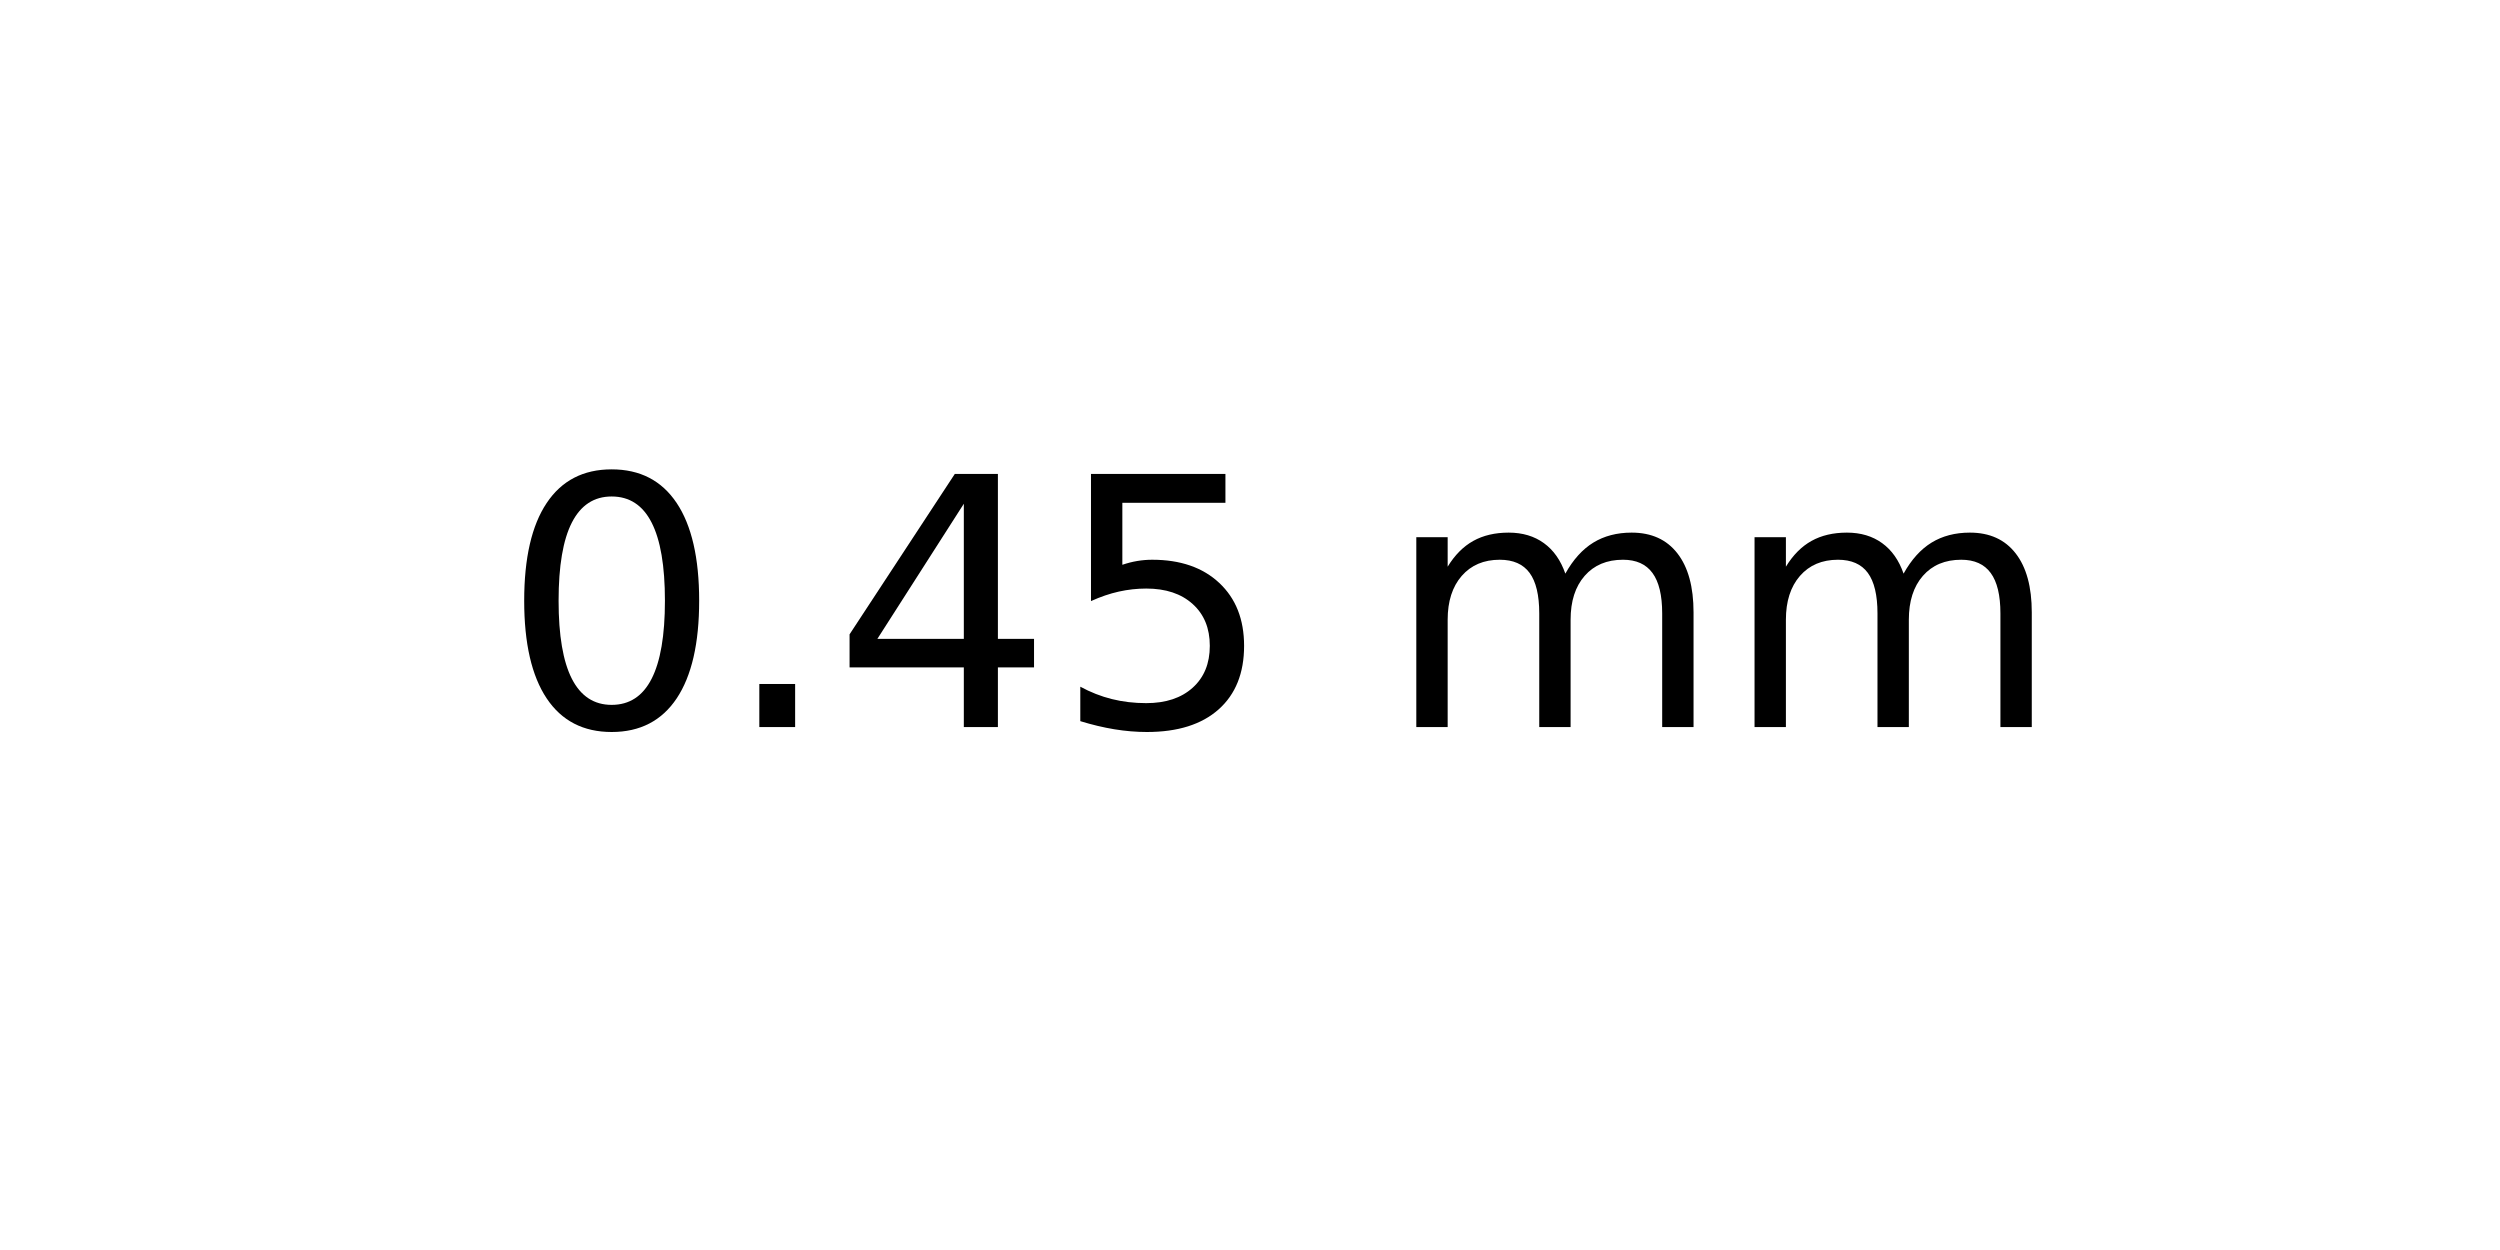
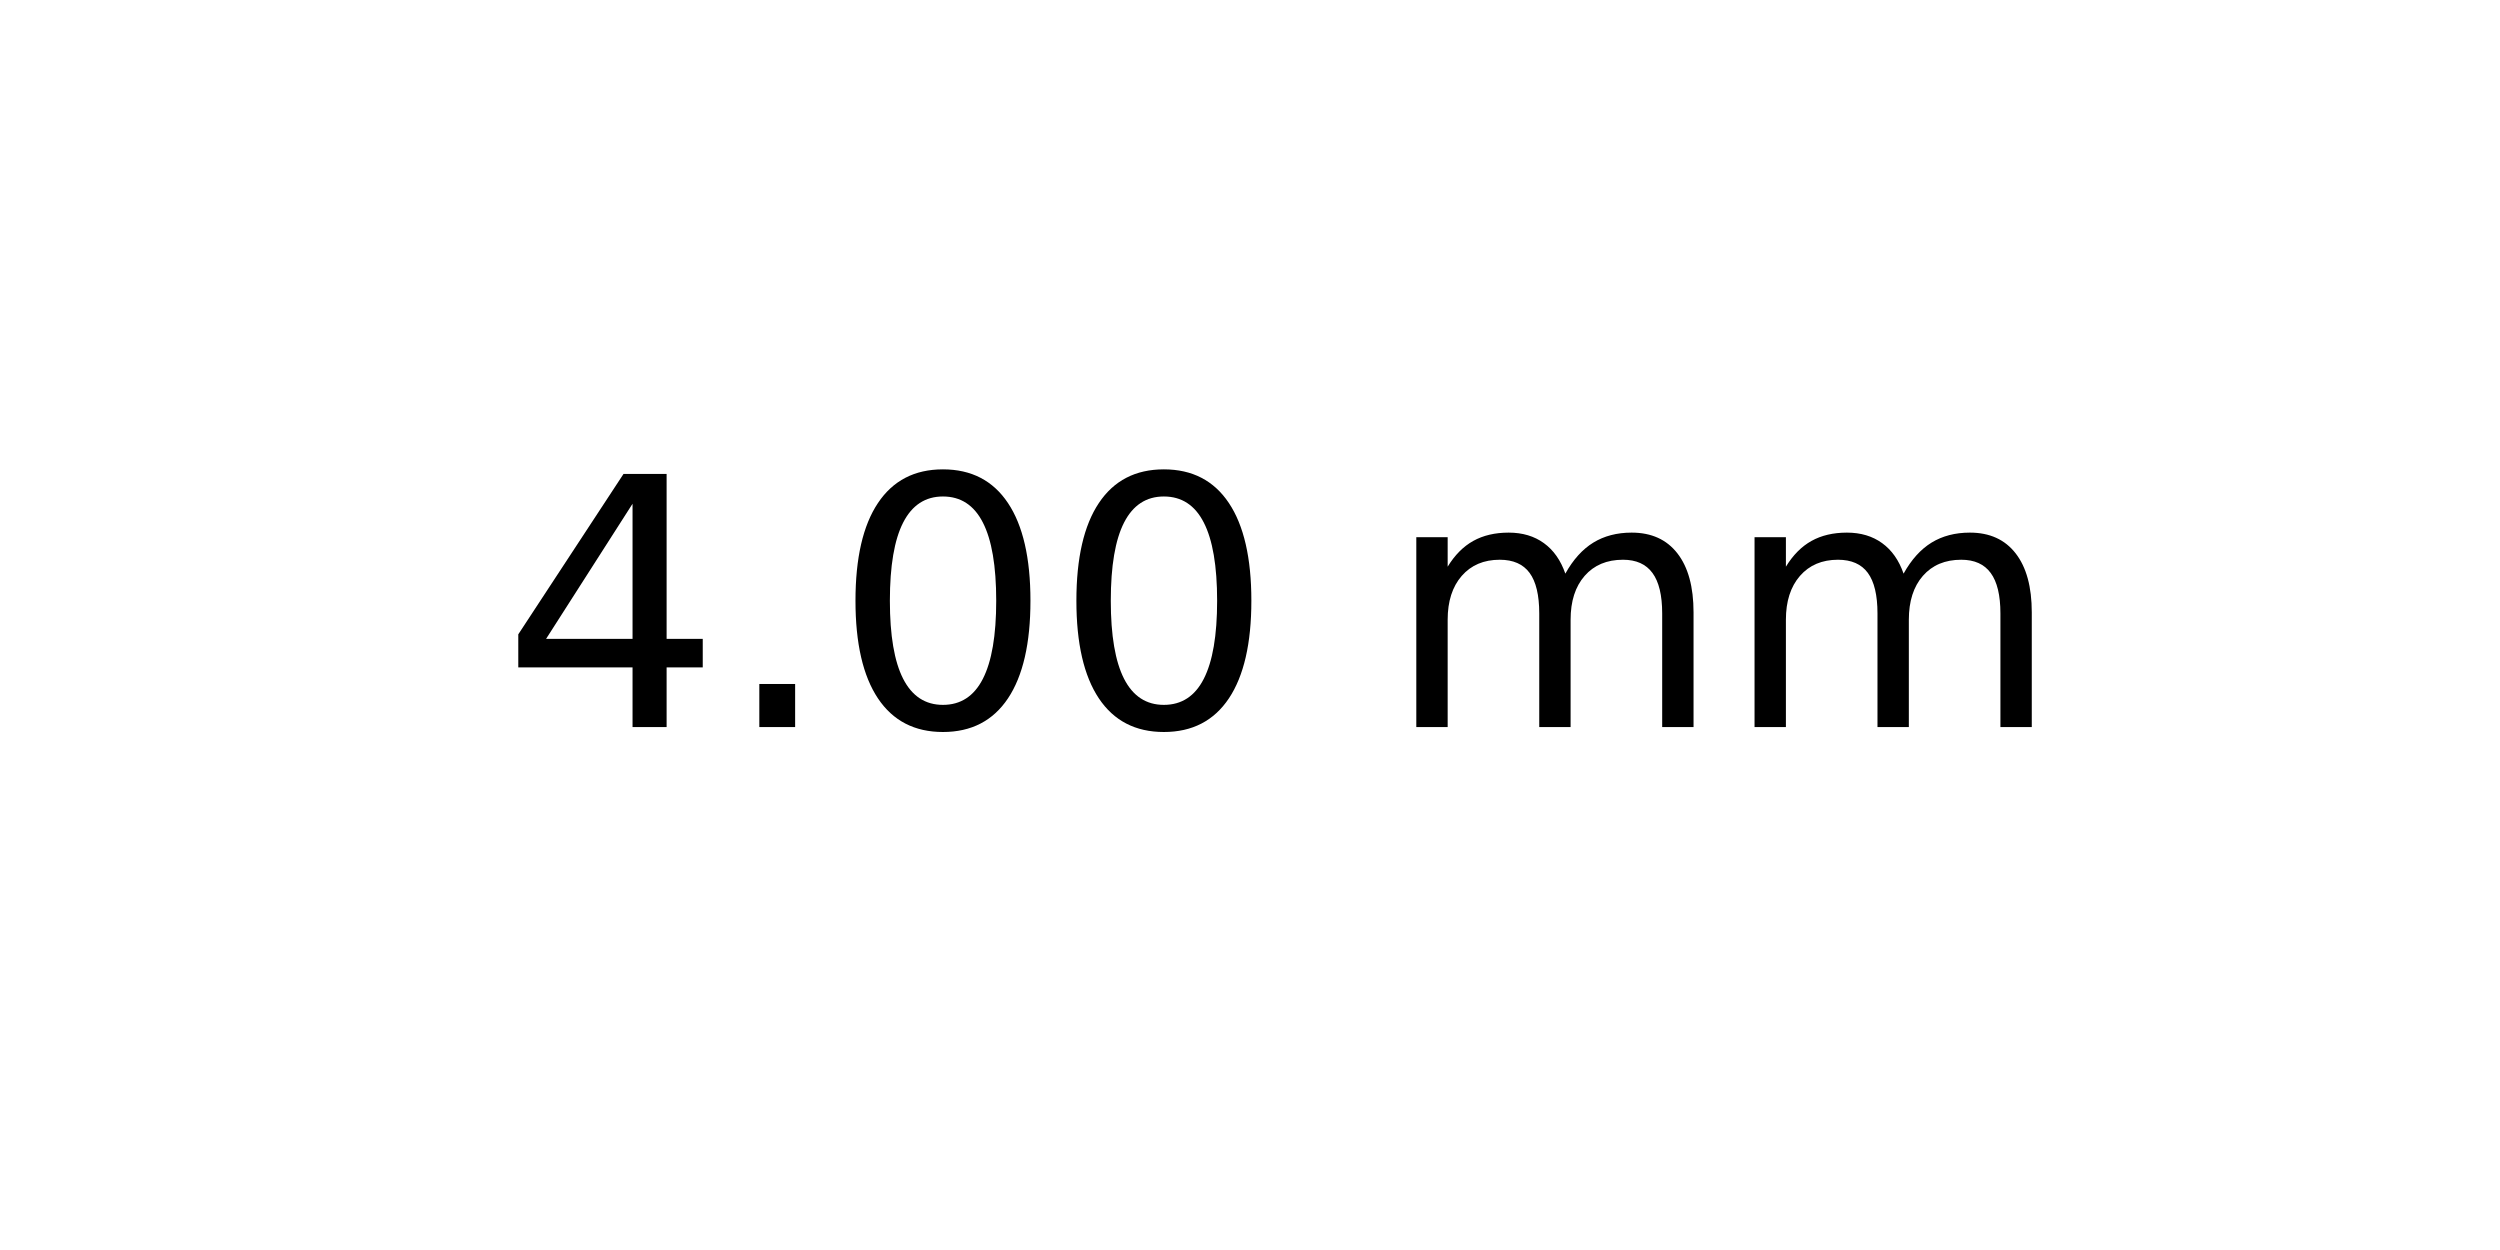
<svg xmlns="http://www.w3.org/2000/svg" xmlns:xlink="http://www.w3.org/1999/xlink" width="72pt" height="36pt" viewBox="0 0 72 36" version="1.1">
  <defs>
    <style type="text/css">*{stroke-linejoin: round; stroke-linecap: butt}</style>
  </defs>
  <g id="figure_1">
    <g id="axes_1">
      <g id="text_1">
        <g transform="translate(14.4375 20.93937) scale(0.1 -0.1)">
          <defs>
+             <path id="DejaVuSans-34" d="M 2419 4116  L 825 1625  L 2419 1625  L 2419 4116  z M 2253 4666  L 3047 4666  L 3047 1625  L 3713 1625  L 3713 1100  L 3047 1100  L 3047 0  L 2419 0  L 2419 1100  L 313 1100  L 313 1709  L 2253 4666  z " transform="scale(0.015625)" />
+             <path id="DejaVuSans-2e" d="M 684 794  L 1344 794  L 1344 0  L 684 0  L 684 794  z " transform="scale(0.015625)" />
            <path id="DejaVuSans-30" d="M 2034 4250  Q 1547 4250 1301 3770  Q 1056 3291 1056 2328  Q 1056 1369 1301 889  Q 1547 409 2034 409  Q 2525 409 2770 889  Q 3016 1369 3016 2328  Q 3016 3291 2770 3770  Q 2525 4250 2034 4250  z M 2034 4750  Q 2819 4750 3233 4129  Q 3647 3509 3647 2328  Q 3647 1150 3233 529  Q 2819 -91 2034 -91  Q 1250 -91 836 529  Q 422 1150 422 2328  Q 422 3509 836 4129  Q 1250 4750 2034 4750  z " transform="scale(0.015625)" />
-             <path id="DejaVuSans-2e" d="M 684 794  L 1344 794  L 1344 0  L 684 0  L 684 794  z " transform="scale(0.015625)" />
-             <path id="DejaVuSans-34" d="M 2419 4116  L 825 1625  L 2419 1625  L 2419 4116  z M 2253 4666  L 3047 4666  L 3047 1625  L 3713 1625  L 3713 1100  L 3047 1100  L 3047 0  L 2419 0  L 2419 1100  L 313 1100  L 313 1709  L 2253 4666  z " transform="scale(0.015625)" />
-             <path id="DejaVuSans-35" d="M 691 4666  L 3169 4666  L 3169 4134  L 1269 4134  L 1269 2991  Q 1406 3038 1543 3061  Q 1681 3084 1819 3084  Q 2600 3084 3056 2656  Q 3513 2228 3513 1497  Q 3513 744 3044 326  Q 2575 -91 1722 -91  Q 1428 -91 1123 -41  Q 819 9 494 109  L 494 744  Q 775 591 1075 516  Q 1375 441 1709 441  Q 2250 441 2565 725  Q 2881 1009 2881 1497  Q 2881 1984 2565 2268  Q 2250 2553 1709 2553  Q 1456 2553 1204 2497  Q 953 2441 691 2322  L 691 4666  z " transform="scale(0.015625)" />
            <path id="DejaVuSans-20" transform="scale(0.015625)" />
            <path id="DejaVuSans-6d" d="M 3328 2828  Q 3544 3216 3844 3400  Q 4144 3584 4550 3584  Q 5097 3584 5394 3201  Q 5691 2819 5691 2113  L 5691 0  L 5113 0  L 5113 2094  Q 5113 2597 4934 2840  Q 4756 3084 4391 3084  Q 3944 3084 3684 2787  Q 3425 2491 3425 1978  L 3425 0  L 2847 0  L 2847 2094  Q 2847 2600 2669 2842  Q 2491 3084 2119 3084  Q 1678 3084 1418 2786  Q 1159 2488 1159 1978  L 1159 0  L 581 0  L 581 3500  L 1159 3500  L 1159 2956  Q 1356 3278 1631 3431  Q 1906 3584 2284 3584  Q 2666 3584 2933 3390  Q 3200 3197 3328 2828  z " transform="scale(0.015625)" />
          </defs>
-           <use xlink:href="#DejaVuSans-30" />
+           <use xlink:href="#DejaVuSans-34" />
          <use xlink:href="#DejaVuSans-2e" x="63.623" />
-           <use xlink:href="#DejaVuSans-34" x="95.41" />
-           <use xlink:href="#DejaVuSans-35" x="159.033" />
+           <use xlink:href="#DejaVuSans-30" x="95.41" />
+           <use xlink:href="#DejaVuSans-30" x="159.033" />
          <use xlink:href="#DejaVuSans-20" x="222.656" />
          <use xlink:href="#DejaVuSans-6d" x="254.443" />
          <use xlink:href="#DejaVuSans-6d" x="351.855" />
        </g>
      </g>
    </g>
  </g>
</svg>
